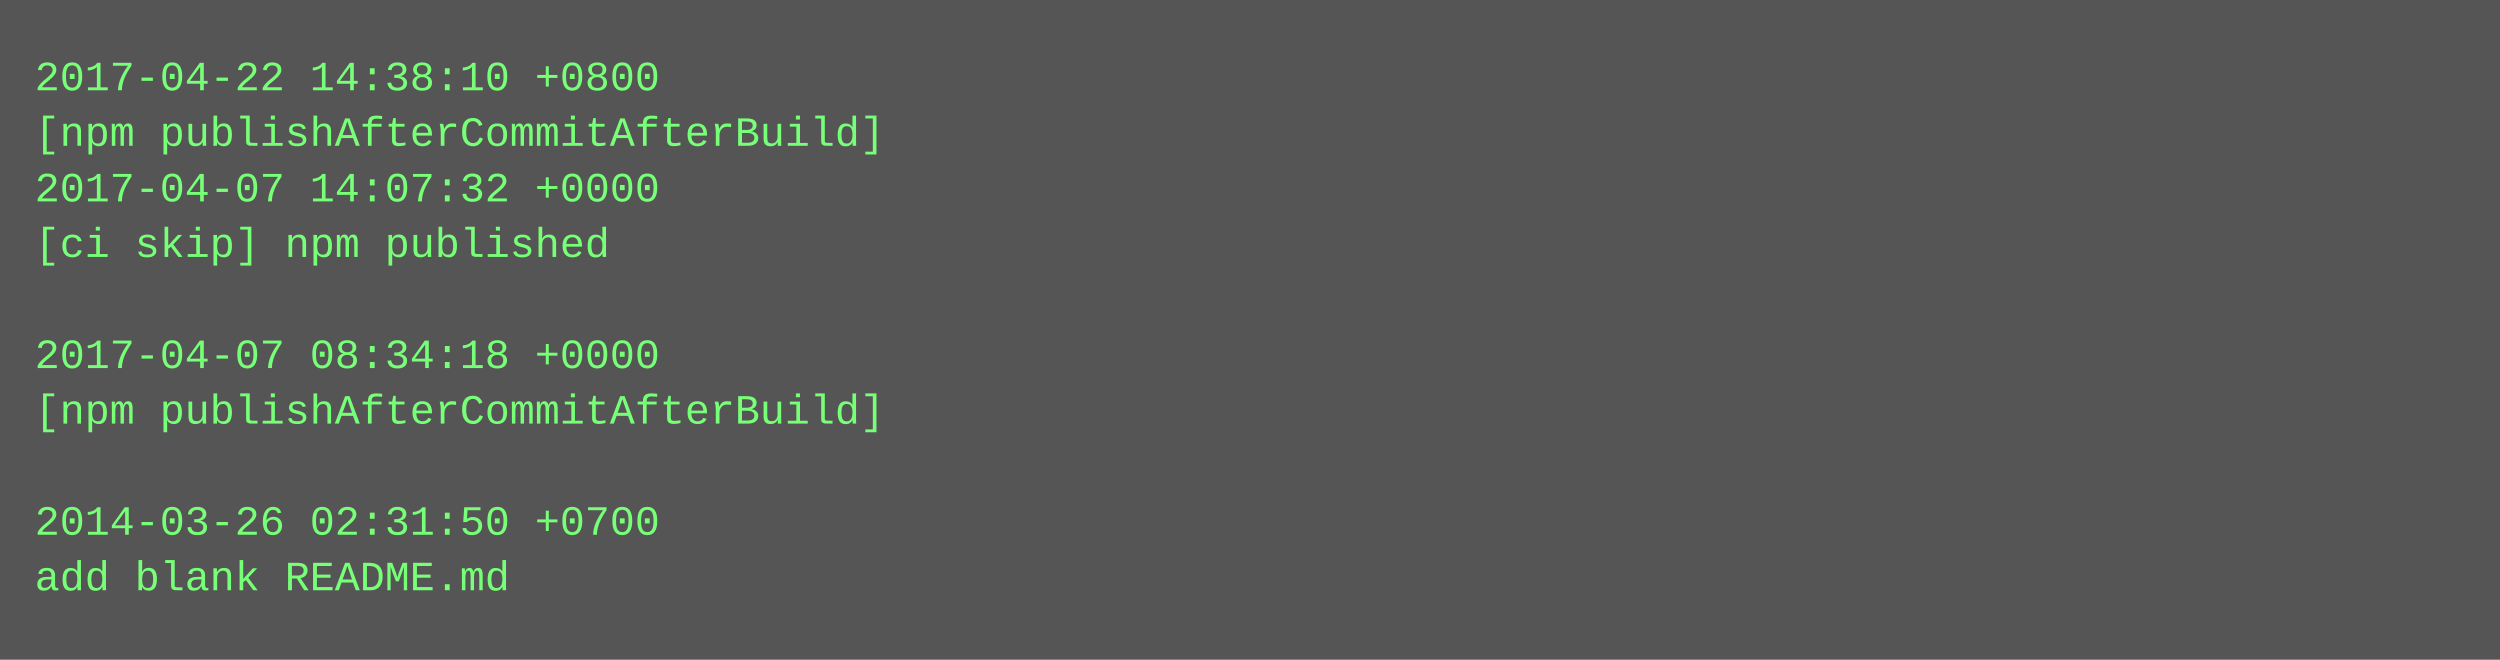
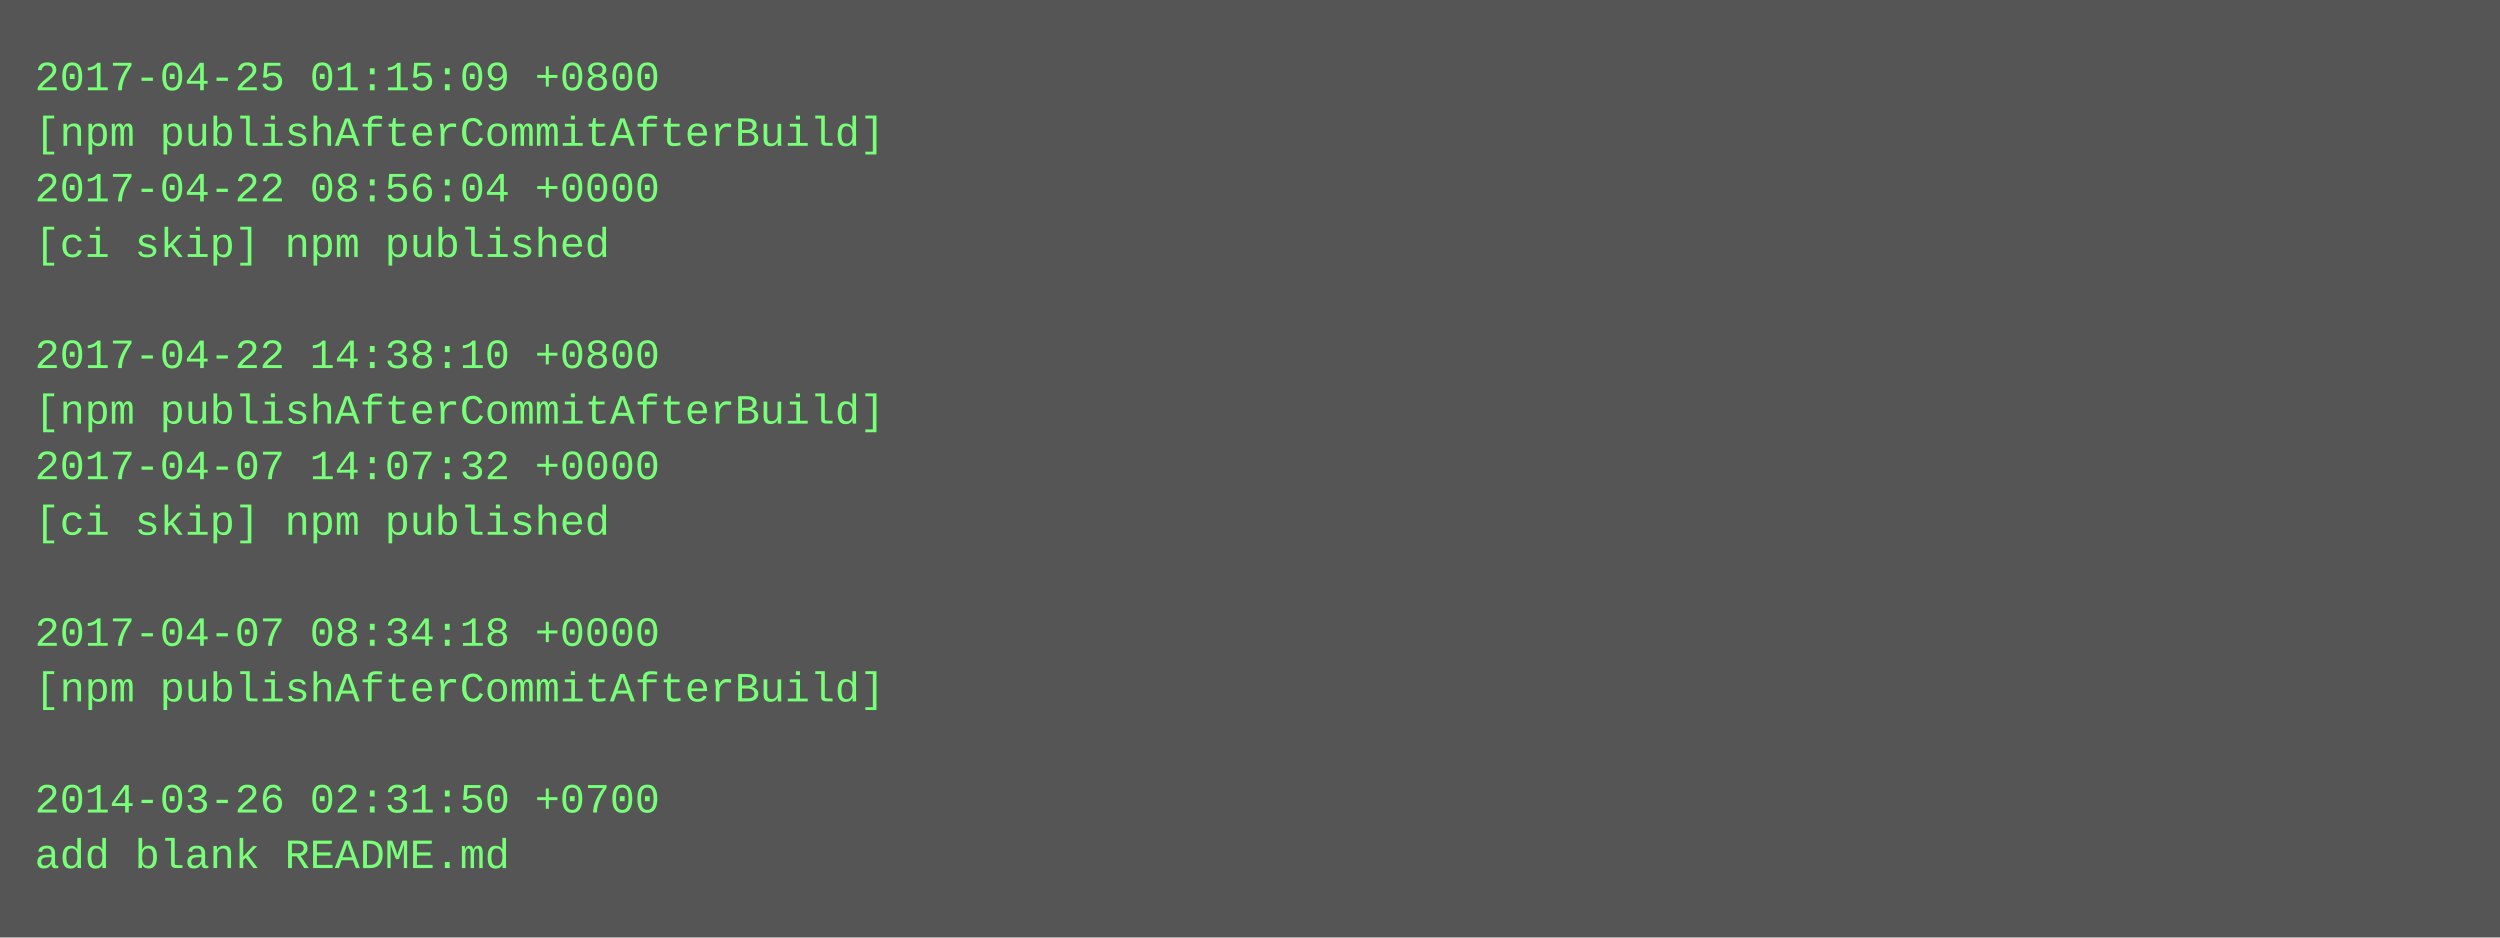
- <svg xmlns="http://www.w3.org/2000/svg" height="190" width="720">
-   <rect height="190" fill="#555" width="720" />
+ <svg xmlns="http://www.w3.org/2000/svg" height="270" width="720">
+   <rect height="270" fill="#555" width="720" />
  <text fill="#7f7" font-family="Courier New" font-size="12" xml:space="preserve">
-     <tspan x="10" y="26">2017-04-22 14:38:10 +0800</tspan>
+     <tspan x="10" y="26">2017-04-25 01:15:09 +0800</tspan>
    <tspan x="10" y="42">[npm publishAfterCommitAfterBuild]</tspan>
-     <tspan x="10" y="58">2017-04-07 14:07:32 +0000</tspan>
+     <tspan x="10" y="58">2017-04-22 08:56:04 +0000</tspan>
    <tspan x="10" y="74">[ci skip] npm published</tspan>
    <tspan x="10" y="90" />
-     <tspan x="10" y="106">2017-04-07 08:34:18 +0000</tspan>
+     <tspan x="10" y="106">2017-04-22 14:38:10 +0800</tspan>
    <tspan x="10" y="122">[npm publishAfterCommitAfterBuild]</tspan>
-     <tspan x="10" y="138" />
-     <tspan x="10" y="154">2014-03-26 02:31:50 +0700</tspan>
-     <tspan x="10" y="170">add blank README.md</tspan>
+     <tspan x="10" y="138">2017-04-07 14:07:32 +0000</tspan>
+     <tspan x="10" y="154">[ci skip] npm published</tspan>
+     <tspan x="10" y="170" />
+     <tspan x="10" y="186">2017-04-07 08:34:18 +0000</tspan>
+     <tspan x="10" y="202">[npm publishAfterCommitAfterBuild]</tspan>
+     <tspan x="10" y="218" />
+     <tspan x="10" y="234">2014-03-26 02:31:50 +0700</tspan>
+     <tspan x="10" y="250">add blank README.md</tspan>
  </text>
</svg>
